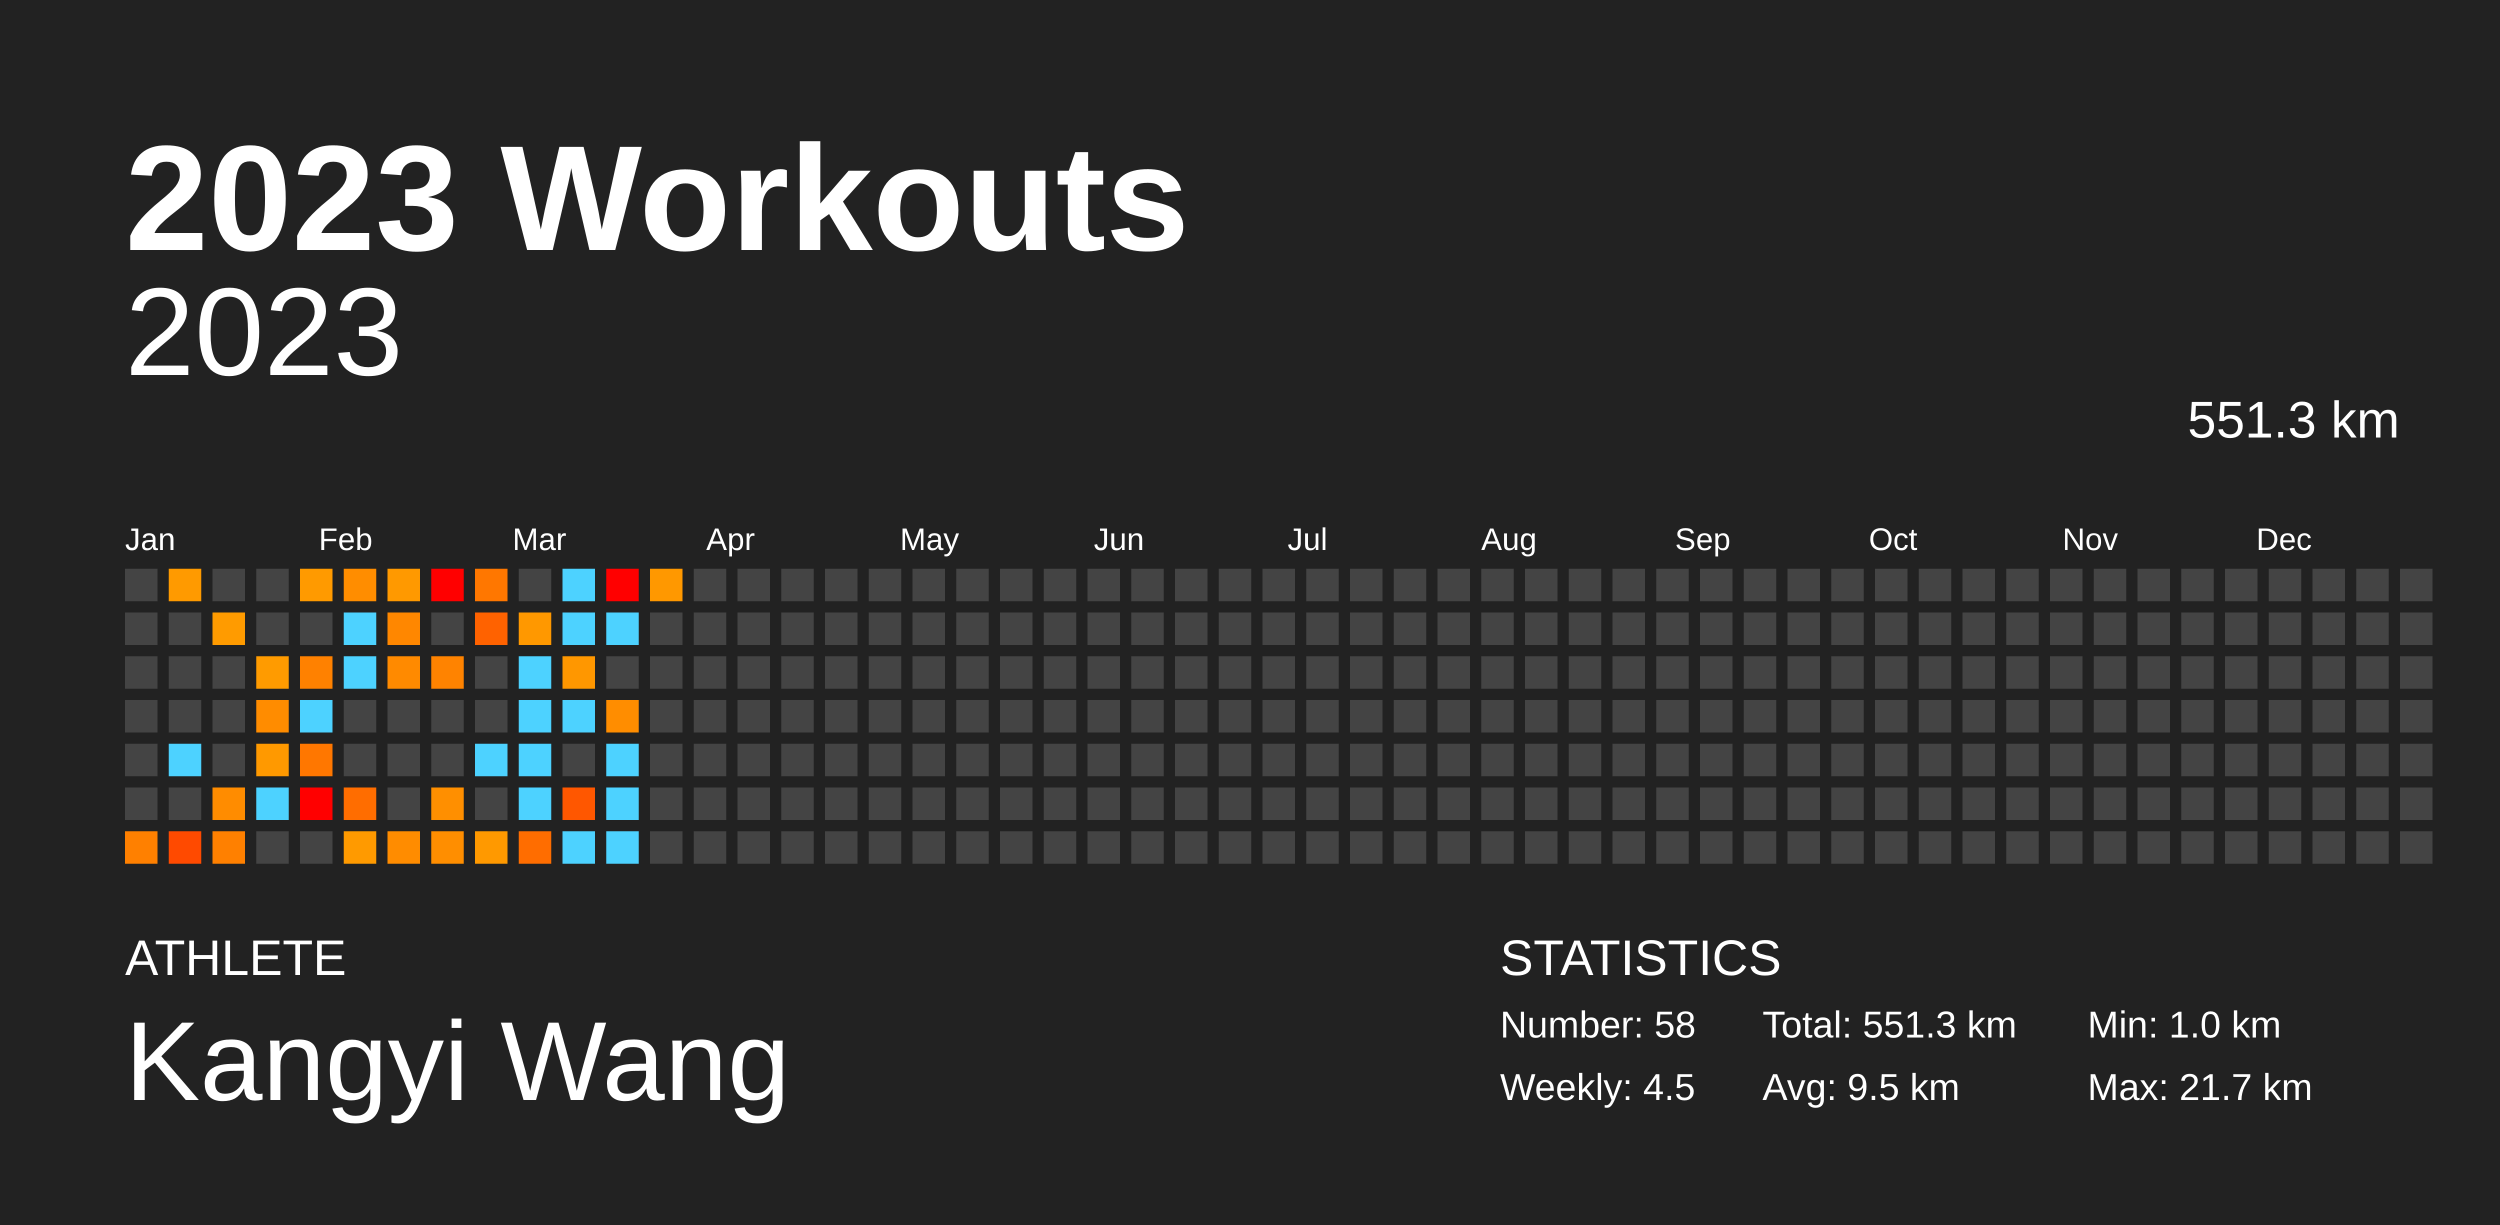
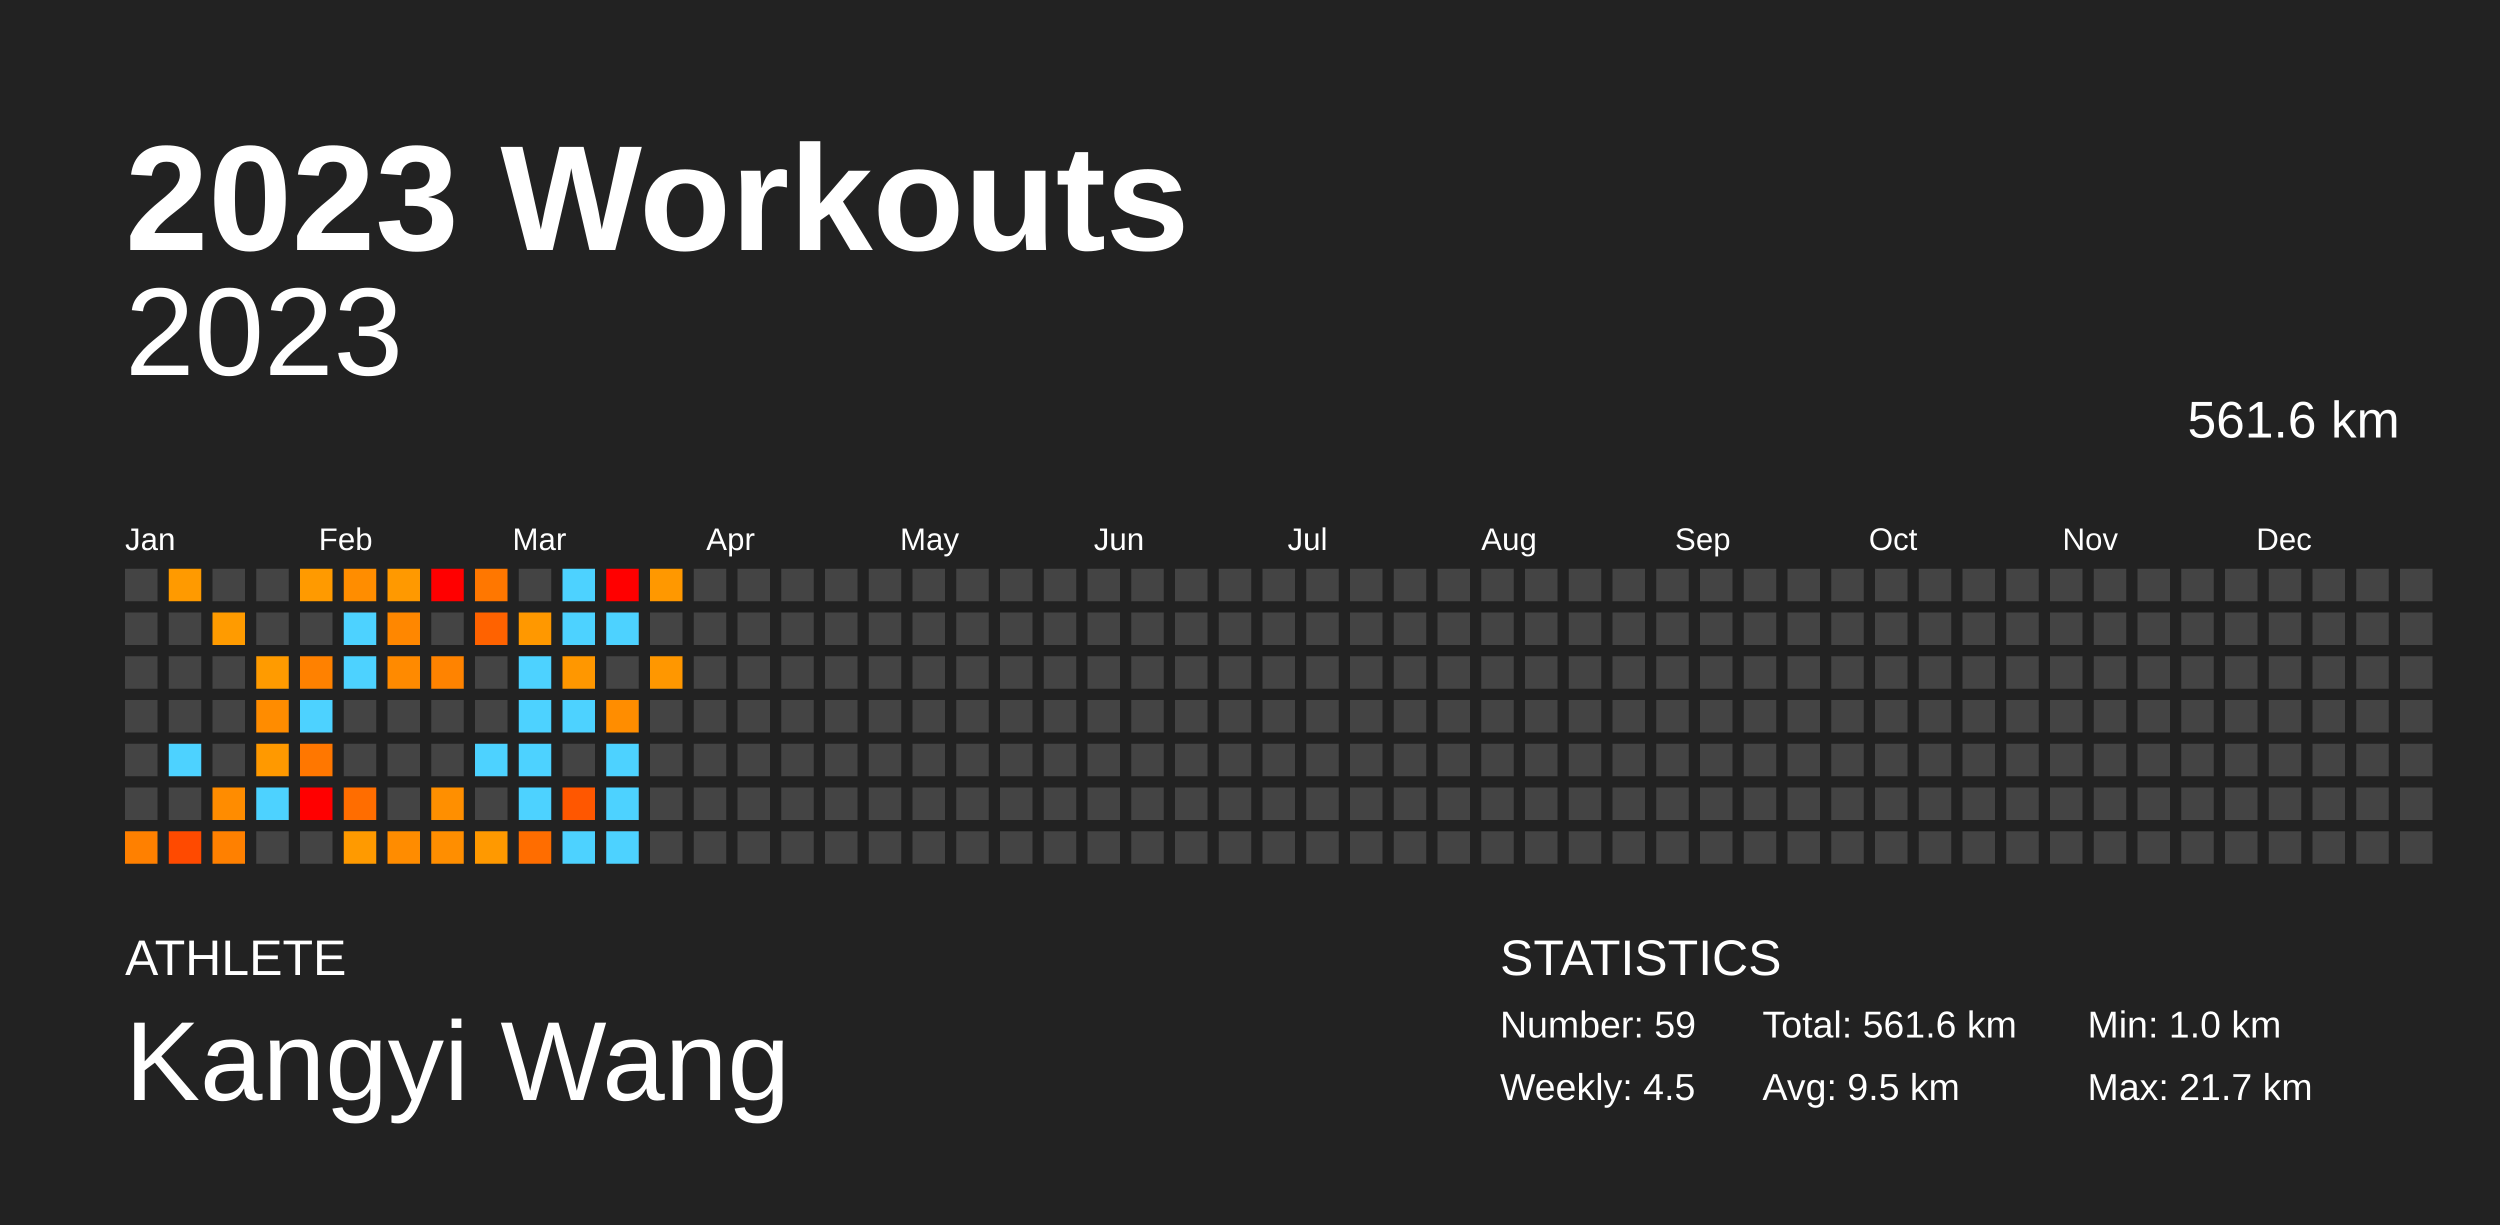
<svg xmlns="http://www.w3.org/2000/svg" baseProfile="full" height="98mm" version="1.1" viewBox="0,0,200,98" width="200mm">
  <defs />
  <rect fill="#222222" height="98" width="200" x="0" y="0" />
  <text fill="#FFFFFF" style="font-size:12px; font-family:Arial; font-weight:bold;" x="10" y="20">2023 Workouts</text>
  <text fill="#FFFFFF" style="font-size:4px; font-family:Arial" x="10" y="78">ATHLETE</text>
  <text fill="#FFFFFF" style="font-size:9px; font-family:Arial" x="10" y="88">Kangyi Wang</text>
  <text fill="#FFFFFF" style="font-size:4px; font-family:Arial" x="120" y="78">STATISTICS</text>
-   <text fill="#FFFFFF" style="font-size:3px; font-family:Arial" x="120" y="83">Number: 58</text>
+   <text fill="#FFFFFF" style="font-size:3px; font-family:Arial" x="120" y="83">Number: 59</text>
  <text fill="#FFFFFF" style="font-size:3px; font-family:Arial" x="120" y="88">Weekly: 4.5</text>
-   <text fill="#FFFFFF" style="font-size:3px; font-family:Arial" x="141" y="83">Total: 551.3 km</text>
+   <text fill="#FFFFFF" style="font-size:3px; font-family:Arial" x="141" y="83">Total: 561.6 km</text>
  <text fill="#FFFFFF" style="font-size:3px; font-family:Arial" x="141" y="88">Avg: 9.5 km</text>
  <text fill="#FFFFFF" style="font-size:3px; font-family:Arial" x="167" y="83">Min: 1.0 km</text>
  <text fill="#FFFFFF" style="font-size:3px; font-family:Arial" x="167" y="88">Max: 21.7 km</text>
  <text alignment-baseline="hanging" fill="#FFFFFF" style="font-size:10.0px; font-family:Arial;" x="10" y="30">2023</text>
-   <text alignment-baseline="hanging" fill="#FFFFFF" style="font-size:4.125px; font-family:Arial;" x="175" y="35">551.3 km</text>
+   <text alignment-baseline="hanging" fill="#FFFFFF" style="font-size:4.125px; font-family:Arial;" x="175" y="35">561.6 km</text>
  <text fill="#FFFFFF" style="font-size:2.5px; font-family:Arial" x="10.0" y="44">Jan</text>
  <text fill="#FFFFFF" style="font-size:2.5px; font-family:Arial" x="25.5" y="44">Feb</text>
  <text fill="#FFFFFF" style="font-size:2.5px; font-family:Arial" x="41.0" y="44">Mar</text>
  <text fill="#FFFFFF" style="font-size:2.5px; font-family:Arial" x="56.5" y="44">Apr</text>
  <text fill="#FFFFFF" style="font-size:2.5px; font-family:Arial" x="72.0" y="44">May</text>
  <text fill="#FFFFFF" style="font-size:2.5px; font-family:Arial" x="87.5" y="44">Jun</text>
  <text fill="#FFFFFF" style="font-size:2.5px; font-family:Arial" x="103.0" y="44">Jul</text>
  <text fill="#FFFFFF" style="font-size:2.5px; font-family:Arial" x="118.5" y="44">Aug</text>
  <text fill="#FFFFFF" style="font-size:2.5px; font-family:Arial" x="134.0" y="44">Sep</text>
  <text fill="#FFFFFF" style="font-size:2.5px; font-family:Arial" x="149.5" y="44">Oct</text>
  <text fill="#FFFFFF" style="font-size:2.5px; font-family:Arial" x="165.0" y="44">Nov</text>
  <text fill="#FFFFFF" style="font-size:2.5px; font-family:Arial" x="180.5" y="44">Dec</text>
  <rect fill="#444444" height="2.6" width="2.6" x="10.0" y="45.5" />
  <rect fill="#444444" height="2.6" width="2.6" x="10.0" y="49.0" />
  <rect fill="#444444" height="2.6" width="2.6" x="10.0" y="52.5" />
  <rect fill="#444444" height="2.6" width="2.6" x="10.0" y="56.0" />
  <rect fill="#444444" height="2.6" width="2.6" x="10.0" y="59.5" />
  <rect fill="#444444" height="2.6" width="2.6" x="10.0" y="63.0" />
  <rect fill="#ff8000" height="2.6" width="2.6" x="10.0" y="66.5" />
  <rect fill="#ff9a00" height="2.6" width="2.6" x="13.5" y="45.5" />
  <rect fill="#444444" height="2.6" width="2.6" x="13.5" y="49.0" />
  <rect fill="#444444" height="2.6" width="2.6" x="13.5" y="52.5" />
  <rect fill="#444444" height="2.6" width="2.6" x="13.5" y="56.0" />
  <rect fill="#4dd2ff" height="2.6" width="2.6" x="13.5" y="59.5" />
  <rect fill="#444444" height="2.6" width="2.6" x="13.5" y="63.0" />
  <rect fill="#ff4a00" height="2.6" width="2.6" x="13.5" y="66.5" />
  <rect fill="#444444" height="2.6" width="2.6" x="17.0" y="45.5" />
  <rect fill="#ff9b00" height="2.6" width="2.6" x="17.0" y="49.0" />
  <rect fill="#444444" height="2.6" width="2.6" x="17.0" y="52.5" />
  <rect fill="#444444" height="2.6" width="2.6" x="17.0" y="56.0" />
  <rect fill="#444444" height="2.6" width="2.6" x="17.0" y="59.5" />
  <rect fill="#ff8c00" height="2.6" width="2.6" x="17.0" y="63.0" />
  <rect fill="#ff8000" height="2.6" width="2.6" x="17.0" y="66.5" />
  <rect fill="#444444" height="2.6" width="2.6" x="20.5" y="45.5" />
  <rect fill="#444444" height="2.6" width="2.6" x="20.5" y="49.0" />
  <rect fill="#ff9b00" height="2.6" width="2.6" x="20.5" y="52.5" />
  <rect fill="#ff8c00" height="2.6" width="2.6" x="20.5" y="56.0" />
  <rect fill="#ff9900" height="2.6" width="2.6" x="20.5" y="59.5" />
  <rect fill="#4dd2ff" height="2.6" width="2.6" x="20.5" y="63.0" />
  <rect fill="#444444" height="2.6" width="2.6" x="20.5" y="66.5" />
  <rect fill="#ff9a00" height="2.6" width="2.6" x="24.0" y="45.5" />
  <rect fill="#444444" height="2.6" width="2.6" x="24.0" y="49.0" />
  <rect fill="#ff8100" height="2.6" width="2.6" x="24.0" y="52.5" />
  <rect fill="#4dd2ff" height="2.6" width="2.6" x="24.0" y="56.0" />
  <rect fill="#ff7700" height="2.6" width="2.6" x="24.0" y="59.5" />
  <rect fill="red" height="2.6" width="2.6" x="24.0" y="63.0" />
  <rect fill="#444444" height="2.6" width="2.6" x="24.0" y="66.5" />
  <rect fill="#ff8d00" height="2.6" width="2.6" x="27.5" y="45.5" />
  <rect fill="#4dd2ff" height="2.6" width="2.6" x="27.5" y="49.0" />
  <rect fill="#4dd2ff" height="2.6" width="2.6" x="27.5" y="52.5" />
  <rect fill="#444444" height="2.6" width="2.6" x="27.5" y="56.0" />
  <rect fill="#444444" height="2.6" width="2.6" x="27.5" y="59.5" />
  <rect fill="#ff6d00" height="2.6" width="2.6" x="27.5" y="63.0" />
  <rect fill="#ff9a00" height="2.6" width="2.6" x="27.5" y="66.5" />
  <rect fill="#ff9900" height="2.6" width="2.6" x="31.0" y="45.5" />
  <rect fill="#ff8700" height="2.6" width="2.6" x="31.0" y="49.0" />
  <rect fill="#ff8a00" height="2.6" width="2.6" x="31.0" y="52.5" />
  <rect fill="#444444" height="2.6" width="2.6" x="31.0" y="56.0" />
  <rect fill="#444444" height="2.6" width="2.6" x="31.0" y="59.5" />
  <rect fill="#444444" height="2.6" width="2.6" x="31.0" y="63.0" />
  <rect fill="#ff8c00" height="2.6" width="2.6" x="31.0" y="66.5" />
  <rect fill="red" height="2.6" width="2.6" x="34.5" y="45.5" />
  <rect fill="#444444" height="2.6" width="2.6" x="34.5" y="49.0" />
  <rect fill="#ff8300" height="2.6" width="2.6" x="34.5" y="52.5" />
  <rect fill="#444444" height="2.6" width="2.6" x="34.5" y="56.0" />
  <rect fill="#444444" height="2.6" width="2.6" x="34.5" y="59.5" />
  <rect fill="#ff8f00" height="2.6" width="2.6" x="34.5" y="63.0" />
  <rect fill="#ff8e00" height="2.6" width="2.6" x="34.5" y="66.5" />
  <rect fill="#ff7700" height="2.6" width="2.6" x="38.0" y="45.5" />
  <rect fill="#ff6200" height="2.6" width="2.6" x="38.0" y="49.0" />
  <rect fill="#444444" height="2.6" width="2.6" x="38.0" y="52.5" />
  <rect fill="#444444" height="2.6" width="2.6" x="38.0" y="56.0" />
  <rect fill="#4dd2ff" height="2.6" width="2.6" x="38.0" y="59.5" />
  <rect fill="#444444" height="2.6" width="2.6" x="38.0" y="63.0" />
  <rect fill="#ff9900" height="2.6" width="2.6" x="38.0" y="66.5" />
  <rect fill="#444444" height="2.6" width="2.6" x="41.5" y="45.5" />
  <rect fill="#ff9800" height="2.6" width="2.6" x="41.5" y="49.0" />
  <rect fill="#4dd2ff" height="2.6" width="2.6" x="41.5" y="52.5" />
  <rect fill="#4dd2ff" height="2.6" width="2.6" x="41.5" y="56.0" />
  <rect fill="#4dd2ff" height="2.6" width="2.6" x="41.5" y="59.5" />
  <rect fill="#4dd2ff" height="2.6" width="2.6" x="41.5" y="63.0" />
  <rect fill="#ff6d00" height="2.6" width="2.6" x="41.5" y="66.5" />
  <rect fill="#4dd2ff" height="2.6" width="2.6" x="45.0" y="45.5" />
  <rect fill="#4dd2ff" height="2.6" width="2.6" x="45.0" y="49.0" />
  <rect fill="#ff9700" height="2.6" width="2.6" x="45.0" y="52.5" />
  <rect fill="#4dd2ff" height="2.6" width="2.6" x="45.0" y="56.0" />
  <rect fill="#444444" height="2.6" width="2.6" x="45.0" y="59.5" />
  <rect fill="#ff5700" height="2.6" width="2.6" x="45.0" y="63.0" />
  <rect fill="#4dd2ff" height="2.6" width="2.6" x="45.0" y="66.5" />
  <rect fill="red" height="2.6" width="2.6" x="48.5" y="45.5" />
  <rect fill="#4dd2ff" height="2.6" width="2.6" x="48.5" y="49.0" />
  <rect fill="#444444" height="2.6" width="2.6" x="48.5" y="52.5" />
  <rect fill="#ff8d00" height="2.6" width="2.6" x="48.5" y="56.0" />
  <rect fill="#4dd2ff" height="2.6" width="2.6" x="48.5" y="59.5" />
  <rect fill="#4dd2ff" height="2.6" width="2.6" x="48.5" y="63.0" />
  <rect fill="#4dd2ff" height="2.6" width="2.6" x="48.5" y="66.5" />
  <rect fill="#ff9800" height="2.6" width="2.6" x="52.0" y="45.5" />
  <rect fill="#444444" height="2.6" width="2.6" x="52.0" y="49.0" />
-   <rect fill="#444444" height="2.6" width="2.6" x="52.0" y="52.5" />
+   <rect fill="#ff9700" height="2.6" width="2.6" x="52.0" y="52.5" />
  <rect fill="#444444" height="2.6" width="2.6" x="52.0" y="56.0" />
  <rect fill="#444444" height="2.6" width="2.6" x="52.0" y="59.5" />
  <rect fill="#444444" height="2.6" width="2.6" x="52.0" y="63.0" />
  <rect fill="#444444" height="2.6" width="2.6" x="52.0" y="66.5" />
  <rect fill="#444444" height="2.6" width="2.6" x="55.5" y="45.5" />
  <rect fill="#444444" height="2.6" width="2.6" x="55.5" y="49.0" />
  <rect fill="#444444" height="2.6" width="2.6" x="55.5" y="52.5" />
  <rect fill="#444444" height="2.6" width="2.6" x="55.5" y="56.0" />
  <rect fill="#444444" height="2.6" width="2.6" x="55.5" y="59.5" />
  <rect fill="#444444" height="2.6" width="2.6" x="55.5" y="63.0" />
  <rect fill="#444444" height="2.6" width="2.6" x="55.5" y="66.5" />
  <rect fill="#444444" height="2.6" width="2.6" x="59.0" y="45.5" />
  <rect fill="#444444" height="2.6" width="2.6" x="59.0" y="49.0" />
  <rect fill="#444444" height="2.6" width="2.6" x="59.0" y="52.5" />
  <rect fill="#444444" height="2.6" width="2.6" x="59.0" y="56.0" />
  <rect fill="#444444" height="2.6" width="2.6" x="59.0" y="59.5" />
  <rect fill="#444444" height="2.6" width="2.6" x="59.0" y="63.0" />
  <rect fill="#444444" height="2.6" width="2.6" x="59.0" y="66.5" />
  <rect fill="#444444" height="2.6" width="2.6" x="62.5" y="45.5" />
  <rect fill="#444444" height="2.6" width="2.6" x="62.5" y="49.0" />
  <rect fill="#444444" height="2.6" width="2.6" x="62.5" y="52.5" />
  <rect fill="#444444" height="2.6" width="2.6" x="62.5" y="56.0" />
  <rect fill="#444444" height="2.6" width="2.6" x="62.5" y="59.5" />
  <rect fill="#444444" height="2.6" width="2.6" x="62.5" y="63.0" />
  <rect fill="#444444" height="2.6" width="2.6" x="62.5" y="66.5" />
  <rect fill="#444444" height="2.6" width="2.6" x="66.0" y="45.5" />
  <rect fill="#444444" height="2.6" width="2.6" x="66.0" y="49.0" />
  <rect fill="#444444" height="2.6" width="2.6" x="66.0" y="52.5" />
  <rect fill="#444444" height="2.6" width="2.6" x="66.0" y="56.0" />
  <rect fill="#444444" height="2.6" width="2.6" x="66.0" y="59.5" />
  <rect fill="#444444" height="2.6" width="2.6" x="66.0" y="63.0" />
  <rect fill="#444444" height="2.6" width="2.6" x="66.0" y="66.5" />
  <rect fill="#444444" height="2.6" width="2.6" x="69.5" y="45.5" />
  <rect fill="#444444" height="2.6" width="2.6" x="69.5" y="49.0" />
  <rect fill="#444444" height="2.6" width="2.6" x="69.5" y="52.5" />
  <rect fill="#444444" height="2.6" width="2.6" x="69.5" y="56.0" />
  <rect fill="#444444" height="2.6" width="2.6" x="69.5" y="59.5" />
  <rect fill="#444444" height="2.6" width="2.6" x="69.5" y="63.0" />
  <rect fill="#444444" height="2.6" width="2.6" x="69.5" y="66.5" />
  <rect fill="#444444" height="2.6" width="2.6" x="73.0" y="45.5" />
  <rect fill="#444444" height="2.6" width="2.6" x="73.0" y="49.0" />
  <rect fill="#444444" height="2.6" width="2.6" x="73.0" y="52.5" />
  <rect fill="#444444" height="2.6" width="2.6" x="73.0" y="56.0" />
  <rect fill="#444444" height="2.6" width="2.6" x="73.0" y="59.5" />
  <rect fill="#444444" height="2.6" width="2.6" x="73.0" y="63.0" />
  <rect fill="#444444" height="2.6" width="2.6" x="73.0" y="66.5" />
  <rect fill="#444444" height="2.6" width="2.6" x="76.5" y="45.5" />
  <rect fill="#444444" height="2.6" width="2.6" x="76.5" y="49.0" />
  <rect fill="#444444" height="2.6" width="2.6" x="76.5" y="52.5" />
  <rect fill="#444444" height="2.6" width="2.6" x="76.5" y="56.0" />
  <rect fill="#444444" height="2.6" width="2.6" x="76.5" y="59.5" />
  <rect fill="#444444" height="2.6" width="2.6" x="76.5" y="63.0" />
  <rect fill="#444444" height="2.6" width="2.6" x="76.5" y="66.5" />
  <rect fill="#444444" height="2.6" width="2.6" x="80.0" y="45.5" />
  <rect fill="#444444" height="2.6" width="2.6" x="80.0" y="49.0" />
  <rect fill="#444444" height="2.6" width="2.6" x="80.0" y="52.5" />
  <rect fill="#444444" height="2.6" width="2.6" x="80.0" y="56.0" />
  <rect fill="#444444" height="2.6" width="2.6" x="80.0" y="59.5" />
  <rect fill="#444444" height="2.6" width="2.6" x="80.0" y="63.0" />
  <rect fill="#444444" height="2.6" width="2.6" x="80.0" y="66.5" />
  <rect fill="#444444" height="2.6" width="2.6" x="83.5" y="45.5" />
  <rect fill="#444444" height="2.6" width="2.6" x="83.5" y="49.0" />
  <rect fill="#444444" height="2.6" width="2.6" x="83.5" y="52.5" />
  <rect fill="#444444" height="2.6" width="2.6" x="83.5" y="56.0" />
  <rect fill="#444444" height="2.6" width="2.6" x="83.5" y="59.5" />
  <rect fill="#444444" height="2.6" width="2.6" x="83.5" y="63.0" />
  <rect fill="#444444" height="2.6" width="2.6" x="83.5" y="66.5" />
  <rect fill="#444444" height="2.6" width="2.6" x="87.0" y="45.5" />
  <rect fill="#444444" height="2.6" width="2.6" x="87.0" y="49.0" />
  <rect fill="#444444" height="2.6" width="2.6" x="87.0" y="52.5" />
  <rect fill="#444444" height="2.6" width="2.6" x="87.0" y="56.0" />
  <rect fill="#444444" height="2.6" width="2.6" x="87.0" y="59.5" />
  <rect fill="#444444" height="2.6" width="2.6" x="87.0" y="63.0" />
  <rect fill="#444444" height="2.6" width="2.6" x="87.0" y="66.5" />
  <rect fill="#444444" height="2.6" width="2.6" x="90.5" y="45.5" />
  <rect fill="#444444" height="2.6" width="2.6" x="90.5" y="49.0" />
  <rect fill="#444444" height="2.6" width="2.6" x="90.5" y="52.5" />
  <rect fill="#444444" height="2.6" width="2.6" x="90.5" y="56.0" />
  <rect fill="#444444" height="2.6" width="2.6" x="90.5" y="59.5" />
  <rect fill="#444444" height="2.6" width="2.6" x="90.5" y="63.0" />
  <rect fill="#444444" height="2.6" width="2.6" x="90.5" y="66.5" />
  <rect fill="#444444" height="2.6" width="2.6" x="94.0" y="45.5" />
  <rect fill="#444444" height="2.6" width="2.6" x="94.0" y="49.0" />
  <rect fill="#444444" height="2.6" width="2.6" x="94.0" y="52.5" />
  <rect fill="#444444" height="2.6" width="2.6" x="94.0" y="56.0" />
  <rect fill="#444444" height="2.6" width="2.6" x="94.0" y="59.5" />
  <rect fill="#444444" height="2.6" width="2.6" x="94.0" y="63.0" />
  <rect fill="#444444" height="2.6" width="2.6" x="94.0" y="66.5" />
  <rect fill="#444444" height="2.6" width="2.6" x="97.5" y="45.5" />
  <rect fill="#444444" height="2.6" width="2.6" x="97.5" y="49.0" />
  <rect fill="#444444" height="2.6" width="2.6" x="97.5" y="52.5" />
  <rect fill="#444444" height="2.6" width="2.6" x="97.5" y="56.0" />
  <rect fill="#444444" height="2.6" width="2.6" x="97.5" y="59.5" />
  <rect fill="#444444" height="2.6" width="2.6" x="97.5" y="63.0" />
  <rect fill="#444444" height="2.6" width="2.6" x="97.5" y="66.5" />
  <rect fill="#444444" height="2.6" width="2.6" x="101.0" y="45.5" />
  <rect fill="#444444" height="2.6" width="2.6" x="101.0" y="49.0" />
  <rect fill="#444444" height="2.6" width="2.6" x="101.0" y="52.5" />
  <rect fill="#444444" height="2.6" width="2.6" x="101.0" y="56.0" />
  <rect fill="#444444" height="2.6" width="2.6" x="101.0" y="59.5" />
  <rect fill="#444444" height="2.6" width="2.6" x="101.0" y="63.0" />
  <rect fill="#444444" height="2.6" width="2.6" x="101.0" y="66.5" />
  <rect fill="#444444" height="2.6" width="2.6" x="104.5" y="45.5" />
  <rect fill="#444444" height="2.6" width="2.6" x="104.5" y="49.0" />
  <rect fill="#444444" height="2.6" width="2.6" x="104.5" y="52.5" />
  <rect fill="#444444" height="2.6" width="2.6" x="104.5" y="56.0" />
  <rect fill="#444444" height="2.6" width="2.6" x="104.5" y="59.5" />
  <rect fill="#444444" height="2.6" width="2.6" x="104.5" y="63.0" />
  <rect fill="#444444" height="2.6" width="2.6" x="104.5" y="66.5" />
  <rect fill="#444444" height="2.6" width="2.6" x="108.0" y="45.5" />
  <rect fill="#444444" height="2.6" width="2.6" x="108.0" y="49.0" />
  <rect fill="#444444" height="2.6" width="2.6" x="108.0" y="52.5" />
  <rect fill="#444444" height="2.6" width="2.6" x="108.0" y="56.0" />
  <rect fill="#444444" height="2.6" width="2.6" x="108.0" y="59.5" />
  <rect fill="#444444" height="2.6" width="2.6" x="108.0" y="63.0" />
  <rect fill="#444444" height="2.6" width="2.6" x="108.0" y="66.5" />
  <rect fill="#444444" height="2.6" width="2.6" x="111.5" y="45.5" />
  <rect fill="#444444" height="2.6" width="2.6" x="111.5" y="49.0" />
  <rect fill="#444444" height="2.6" width="2.6" x="111.5" y="52.5" />
  <rect fill="#444444" height="2.6" width="2.6" x="111.5" y="56.0" />
  <rect fill="#444444" height="2.6" width="2.6" x="111.5" y="59.5" />
  <rect fill="#444444" height="2.6" width="2.6" x="111.5" y="63.0" />
  <rect fill="#444444" height="2.6" width="2.6" x="111.5" y="66.5" />
  <rect fill="#444444" height="2.6" width="2.6" x="115.0" y="45.5" />
  <rect fill="#444444" height="2.6" width="2.6" x="115.0" y="49.0" />
  <rect fill="#444444" height="2.6" width="2.6" x="115.0" y="52.5" />
  <rect fill="#444444" height="2.6" width="2.6" x="115.0" y="56.0" />
  <rect fill="#444444" height="2.6" width="2.6" x="115.0" y="59.5" />
  <rect fill="#444444" height="2.6" width="2.6" x="115.0" y="63.0" />
  <rect fill="#444444" height="2.6" width="2.6" x="115.0" y="66.5" />
  <rect fill="#444444" height="2.6" width="2.6" x="118.5" y="45.5" />
  <rect fill="#444444" height="2.6" width="2.6" x="118.5" y="49.0" />
  <rect fill="#444444" height="2.6" width="2.6" x="118.5" y="52.5" />
  <rect fill="#444444" height="2.6" width="2.6" x="118.5" y="56.0" />
  <rect fill="#444444" height="2.6" width="2.6" x="118.5" y="59.5" />
  <rect fill="#444444" height="2.6" width="2.6" x="118.5" y="63.0" />
  <rect fill="#444444" height="2.6" width="2.6" x="118.5" y="66.5" />
  <rect fill="#444444" height="2.6" width="2.6" x="122.0" y="45.5" />
  <rect fill="#444444" height="2.6" width="2.6" x="122.0" y="49.0" />
  <rect fill="#444444" height="2.6" width="2.6" x="122.0" y="52.5" />
  <rect fill="#444444" height="2.6" width="2.6" x="122.0" y="56.0" />
  <rect fill="#444444" height="2.6" width="2.6" x="122.0" y="59.5" />
  <rect fill="#444444" height="2.6" width="2.6" x="122.0" y="63.0" />
  <rect fill="#444444" height="2.6" width="2.6" x="122.0" y="66.5" />
  <rect fill="#444444" height="2.6" width="2.6" x="125.5" y="45.5" />
  <rect fill="#444444" height="2.6" width="2.6" x="125.5" y="49.0" />
  <rect fill="#444444" height="2.6" width="2.6" x="125.5" y="52.5" />
  <rect fill="#444444" height="2.6" width="2.6" x="125.5" y="56.0" />
  <rect fill="#444444" height="2.6" width="2.6" x="125.5" y="59.5" />
  <rect fill="#444444" height="2.6" width="2.6" x="125.5" y="63.0" />
  <rect fill="#444444" height="2.6" width="2.6" x="125.5" y="66.5" />
  <rect fill="#444444" height="2.6" width="2.6" x="129.0" y="45.5" />
  <rect fill="#444444" height="2.6" width="2.6" x="129.0" y="49.0" />
  <rect fill="#444444" height="2.6" width="2.6" x="129.0" y="52.5" />
  <rect fill="#444444" height="2.6" width="2.6" x="129.0" y="56.0" />
  <rect fill="#444444" height="2.6" width="2.6" x="129.0" y="59.5" />
  <rect fill="#444444" height="2.6" width="2.6" x="129.0" y="63.0" />
  <rect fill="#444444" height="2.6" width="2.6" x="129.0" y="66.5" />
  <rect fill="#444444" height="2.6" width="2.6" x="132.5" y="45.5" />
  <rect fill="#444444" height="2.6" width="2.6" x="132.5" y="49.0" />
  <rect fill="#444444" height="2.6" width="2.6" x="132.5" y="52.5" />
  <rect fill="#444444" height="2.6" width="2.6" x="132.5" y="56.0" />
  <rect fill="#444444" height="2.6" width="2.6" x="132.5" y="59.5" />
  <rect fill="#444444" height="2.6" width="2.6" x="132.5" y="63.0" />
  <rect fill="#444444" height="2.6" width="2.6" x="132.5" y="66.5" />
  <rect fill="#444444" height="2.6" width="2.6" x="136.0" y="45.5" />
  <rect fill="#444444" height="2.6" width="2.6" x="136.0" y="49.0" />
  <rect fill="#444444" height="2.6" width="2.6" x="136.0" y="52.5" />
  <rect fill="#444444" height="2.6" width="2.6" x="136.0" y="56.0" />
  <rect fill="#444444" height="2.6" width="2.6" x="136.0" y="59.5" />
  <rect fill="#444444" height="2.6" width="2.6" x="136.0" y="63.0" />
  <rect fill="#444444" height="2.6" width="2.6" x="136.0" y="66.5" />
  <rect fill="#444444" height="2.6" width="2.6" x="139.5" y="45.5" />
  <rect fill="#444444" height="2.6" width="2.6" x="139.5" y="49.0" />
  <rect fill="#444444" height="2.6" width="2.6" x="139.5" y="52.5" />
  <rect fill="#444444" height="2.6" width="2.6" x="139.5" y="56.0" />
  <rect fill="#444444" height="2.6" width="2.6" x="139.5" y="59.5" />
  <rect fill="#444444" height="2.6" width="2.6" x="139.5" y="63.0" />
  <rect fill="#444444" height="2.6" width="2.6" x="139.5" y="66.5" />
  <rect fill="#444444" height="2.6" width="2.6" x="143.0" y="45.5" />
  <rect fill="#444444" height="2.6" width="2.6" x="143.0" y="49.0" />
  <rect fill="#444444" height="2.6" width="2.6" x="143.0" y="52.5" />
  <rect fill="#444444" height="2.6" width="2.6" x="143.0" y="56.0" />
  <rect fill="#444444" height="2.6" width="2.6" x="143.0" y="59.5" />
  <rect fill="#444444" height="2.6" width="2.6" x="143.0" y="63.0" />
  <rect fill="#444444" height="2.6" width="2.6" x="143.0" y="66.5" />
  <rect fill="#444444" height="2.6" width="2.6" x="146.5" y="45.5" />
  <rect fill="#444444" height="2.6" width="2.6" x="146.5" y="49.0" />
  <rect fill="#444444" height="2.6" width="2.6" x="146.5" y="52.5" />
  <rect fill="#444444" height="2.6" width="2.6" x="146.5" y="56.0" />
  <rect fill="#444444" height="2.6" width="2.6" x="146.5" y="59.5" />
  <rect fill="#444444" height="2.6" width="2.6" x="146.5" y="63.0" />
  <rect fill="#444444" height="2.6" width="2.6" x="146.5" y="66.5" />
  <rect fill="#444444" height="2.6" width="2.6" x="150.0" y="45.5" />
  <rect fill="#444444" height="2.6" width="2.6" x="150.0" y="49.0" />
  <rect fill="#444444" height="2.6" width="2.6" x="150.0" y="52.5" />
  <rect fill="#444444" height="2.6" width="2.6" x="150.0" y="56.0" />
  <rect fill="#444444" height="2.6" width="2.6" x="150.0" y="59.5" />
  <rect fill="#444444" height="2.6" width="2.6" x="150.0" y="63.0" />
  <rect fill="#444444" height="2.6" width="2.6" x="150.0" y="66.5" />
  <rect fill="#444444" height="2.6" width="2.6" x="153.5" y="45.5" />
  <rect fill="#444444" height="2.6" width="2.6" x="153.5" y="49.0" />
  <rect fill="#444444" height="2.6" width="2.6" x="153.5" y="52.5" />
  <rect fill="#444444" height="2.6" width="2.6" x="153.5" y="56.0" />
  <rect fill="#444444" height="2.6" width="2.6" x="153.5" y="59.5" />
  <rect fill="#444444" height="2.6" width="2.6" x="153.5" y="63.0" />
  <rect fill="#444444" height="2.6" width="2.6" x="153.5" y="66.5" />
  <rect fill="#444444" height="2.6" width="2.6" x="157.0" y="45.5" />
  <rect fill="#444444" height="2.6" width="2.6" x="157.0" y="49.0" />
  <rect fill="#444444" height="2.6" width="2.6" x="157.0" y="52.5" />
  <rect fill="#444444" height="2.6" width="2.6" x="157.0" y="56.0" />
  <rect fill="#444444" height="2.6" width="2.6" x="157.0" y="59.5" />
  <rect fill="#444444" height="2.6" width="2.6" x="157.0" y="63.0" />
  <rect fill="#444444" height="2.6" width="2.6" x="157.0" y="66.5" />
  <rect fill="#444444" height="2.6" width="2.6" x="160.5" y="45.5" />
  <rect fill="#444444" height="2.6" width="2.6" x="160.5" y="49.0" />
  <rect fill="#444444" height="2.6" width="2.6" x="160.5" y="52.5" />
  <rect fill="#444444" height="2.6" width="2.6" x="160.5" y="56.0" />
  <rect fill="#444444" height="2.6" width="2.6" x="160.5" y="59.5" />
  <rect fill="#444444" height="2.6" width="2.6" x="160.5" y="63.0" />
  <rect fill="#444444" height="2.6" width="2.6" x="160.5" y="66.5" />
  <rect fill="#444444" height="2.6" width="2.6" x="164.0" y="45.5" />
  <rect fill="#444444" height="2.6" width="2.6" x="164.0" y="49.0" />
  <rect fill="#444444" height="2.6" width="2.6" x="164.0" y="52.5" />
  <rect fill="#444444" height="2.6" width="2.6" x="164.0" y="56.0" />
  <rect fill="#444444" height="2.6" width="2.6" x="164.0" y="59.5" />
  <rect fill="#444444" height="2.6" width="2.6" x="164.0" y="63.0" />
  <rect fill="#444444" height="2.6" width="2.6" x="164.0" y="66.5" />
  <rect fill="#444444" height="2.6" width="2.6" x="167.5" y="45.5" />
  <rect fill="#444444" height="2.6" width="2.6" x="167.5" y="49.0" />
  <rect fill="#444444" height="2.6" width="2.6" x="167.5" y="52.5" />
  <rect fill="#444444" height="2.6" width="2.6" x="167.5" y="56.0" />
  <rect fill="#444444" height="2.6" width="2.6" x="167.5" y="59.5" />
  <rect fill="#444444" height="2.6" width="2.6" x="167.5" y="63.0" />
  <rect fill="#444444" height="2.6" width="2.6" x="167.5" y="66.5" />
  <rect fill="#444444" height="2.6" width="2.6" x="171.0" y="45.5" />
  <rect fill="#444444" height="2.6" width="2.6" x="171.0" y="49.0" />
  <rect fill="#444444" height="2.6" width="2.6" x="171.0" y="52.5" />
  <rect fill="#444444" height="2.6" width="2.6" x="171.0" y="56.0" />
  <rect fill="#444444" height="2.6" width="2.6" x="171.0" y="59.5" />
  <rect fill="#444444" height="2.6" width="2.6" x="171.0" y="63.0" />
  <rect fill="#444444" height="2.6" width="2.6" x="171.0" y="66.5" />
  <rect fill="#444444" height="2.6" width="2.6" x="174.5" y="45.5" />
  <rect fill="#444444" height="2.6" width="2.6" x="174.5" y="49.0" />
  <rect fill="#444444" height="2.6" width="2.6" x="174.5" y="52.5" />
  <rect fill="#444444" height="2.6" width="2.6" x="174.5" y="56.0" />
  <rect fill="#444444" height="2.6" width="2.6" x="174.5" y="59.5" />
  <rect fill="#444444" height="2.6" width="2.6" x="174.5" y="63.0" />
  <rect fill="#444444" height="2.6" width="2.6" x="174.5" y="66.5" />
  <rect fill="#444444" height="2.6" width="2.6" x="178.0" y="45.5" />
  <rect fill="#444444" height="2.6" width="2.6" x="178.0" y="49.0" />
  <rect fill="#444444" height="2.6" width="2.6" x="178.0" y="52.5" />
  <rect fill="#444444" height="2.6" width="2.6" x="178.0" y="56.0" />
  <rect fill="#444444" height="2.6" width="2.6" x="178.0" y="59.5" />
  <rect fill="#444444" height="2.6" width="2.6" x="178.0" y="63.0" />
  <rect fill="#444444" height="2.6" width="2.6" x="178.0" y="66.5" />
  <rect fill="#444444" height="2.6" width="2.6" x="181.5" y="45.5" />
  <rect fill="#444444" height="2.6" width="2.6" x="181.5" y="49.0" />
  <rect fill="#444444" height="2.6" width="2.6" x="181.5" y="52.5" />
  <rect fill="#444444" height="2.6" width="2.6" x="181.5" y="56.0" />
  <rect fill="#444444" height="2.6" width="2.6" x="181.5" y="59.5" />
  <rect fill="#444444" height="2.6" width="2.6" x="181.5" y="63.0" />
  <rect fill="#444444" height="2.6" width="2.6" x="181.5" y="66.5" />
  <rect fill="#444444" height="2.6" width="2.6" x="185.0" y="45.5" />
  <rect fill="#444444" height="2.6" width="2.6" x="185.0" y="49.0" />
  <rect fill="#444444" height="2.6" width="2.6" x="185.0" y="52.5" />
  <rect fill="#444444" height="2.6" width="2.6" x="185.0" y="56.0" />
  <rect fill="#444444" height="2.6" width="2.6" x="185.0" y="59.5" />
  <rect fill="#444444" height="2.6" width="2.6" x="185.0" y="63.0" />
  <rect fill="#444444" height="2.6" width="2.6" x="185.0" y="66.5" />
  <rect fill="#444444" height="2.6" width="2.6" x="188.5" y="45.5" />
  <rect fill="#444444" height="2.6" width="2.6" x="188.5" y="49.0" />
  <rect fill="#444444" height="2.6" width="2.6" x="188.5" y="52.5" />
  <rect fill="#444444" height="2.6" width="2.6" x="188.5" y="56.0" />
  <rect fill="#444444" height="2.6" width="2.6" x="188.5" y="59.5" />
  <rect fill="#444444" height="2.6" width="2.6" x="188.5" y="63.0" />
  <rect fill="#444444" height="2.6" width="2.6" x="188.5" y="66.5" />
  <rect fill="#444444" height="2.6" width="2.6" x="192.0" y="45.5" />
  <rect fill="#444444" height="2.6" width="2.6" x="192.0" y="49.0" />
  <rect fill="#444444" height="2.6" width="2.6" x="192.0" y="52.5" />
  <rect fill="#444444" height="2.6" width="2.6" x="192.0" y="56.0" />
  <rect fill="#444444" height="2.6" width="2.6" x="192.0" y="59.5" />
  <rect fill="#444444" height="2.6" width="2.6" x="192.0" y="63.0" />
  <rect fill="#444444" height="2.6" width="2.6" x="192.0" y="66.5" />
</svg>
